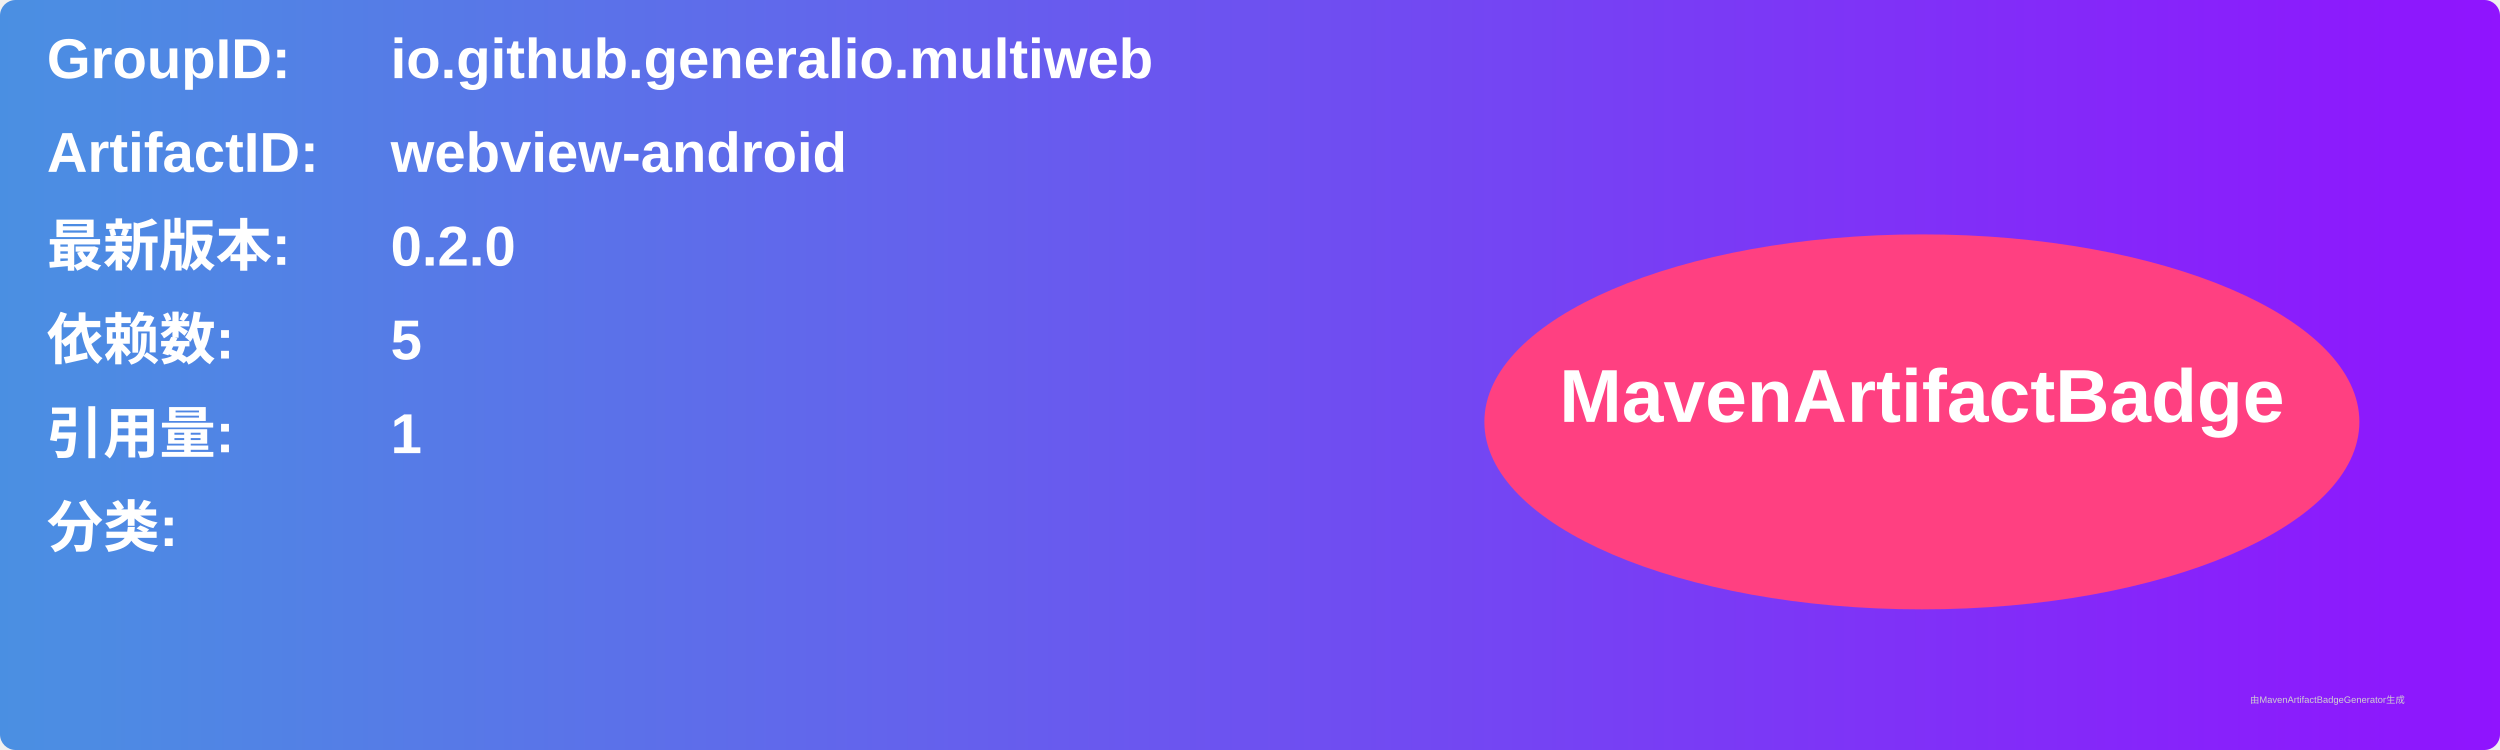
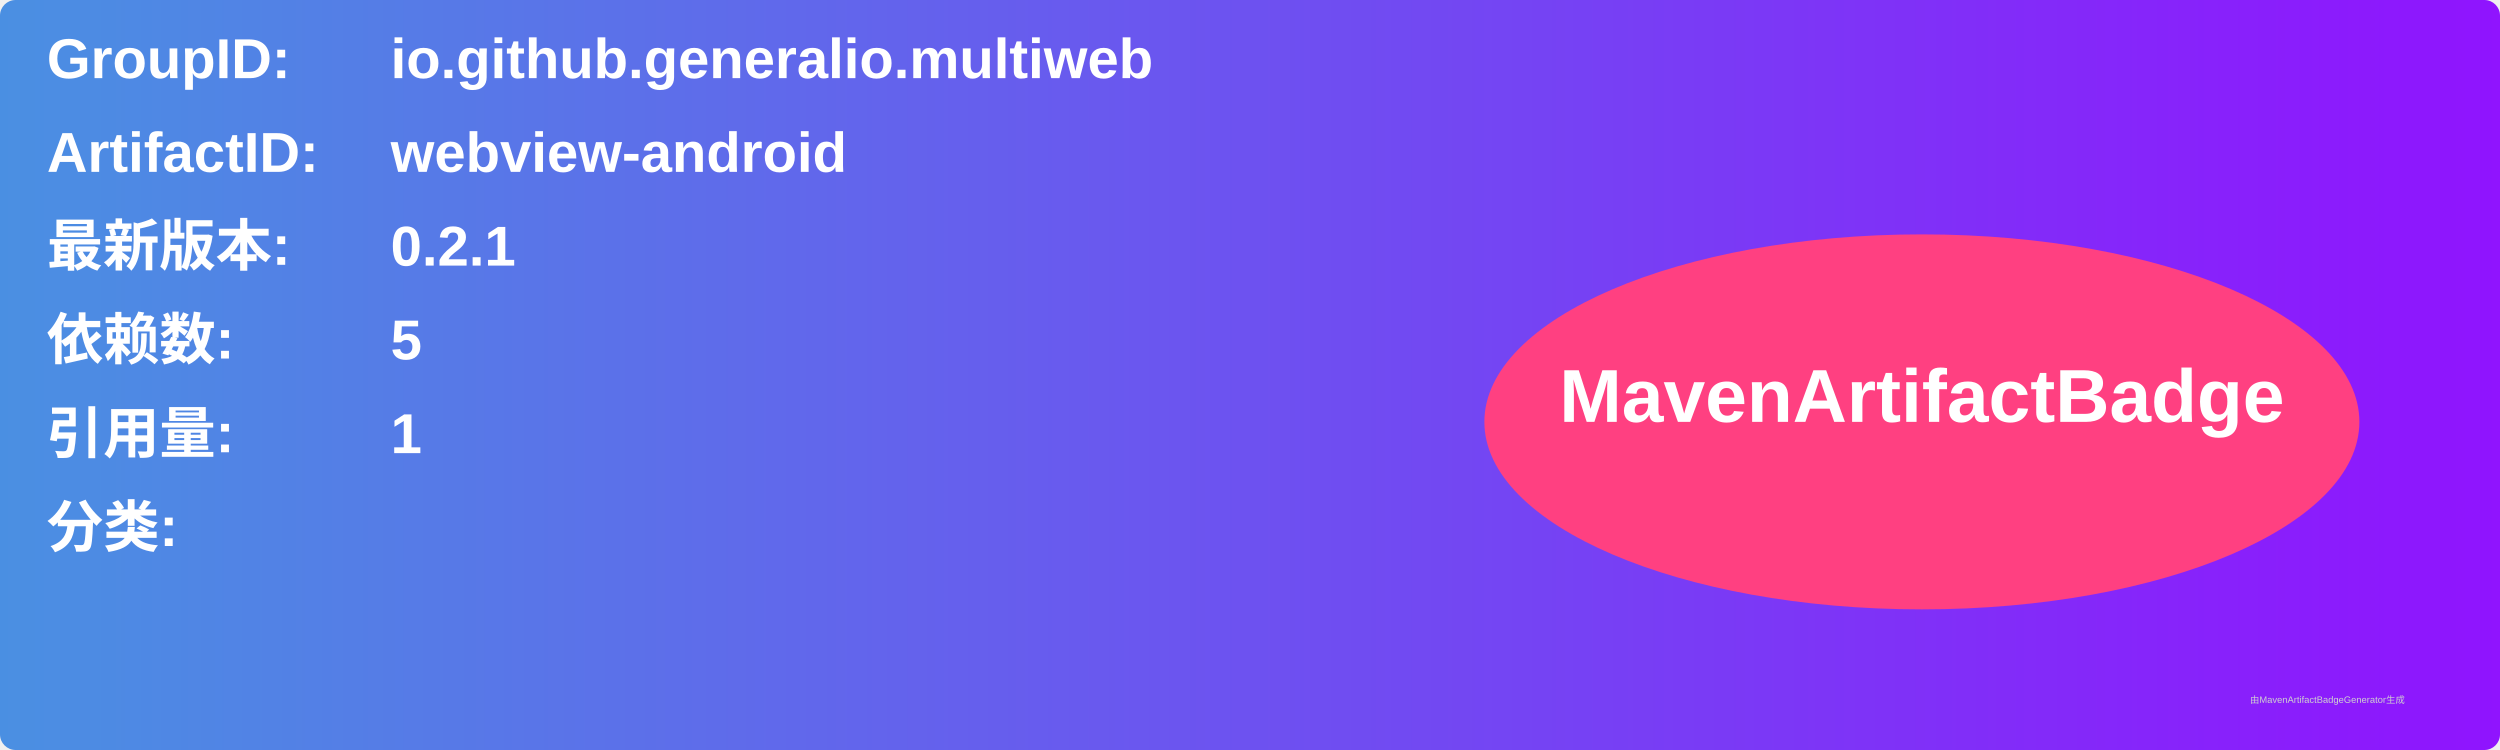
<svg xmlns="http://www.w3.org/2000/svg" width="800" height="240" viewBox="0 0 800 240">
  <linearGradient id="grad" x1="0%" y1="0%" x2="100%" y2="0%">
    <stop offset="0%" stop-color="#4a90e2" />
    <stop offset="100%" stop-color="#9013fe" />
  </linearGradient>
  <rect width="100%" height="100%" rx="5" ry="5" fill="url(#grad)" />
  <g transform="translate(15, 15)">
    <text x="0" y="10" font-family="Arial" font-size="18" fill="white" font-weight="bold" width="260">GroupID:</text>
    <text x="110" y="10" font-family="Arial" font-size="18" fill="white" font-weight="bold" width="460">io.github.generalio.multiweb</text>
    <text x="0" y="40" font-family="Arial" font-size="18" fill="white" font-weight="bold" width="260">ArtifactID:</text>
    <text x="110" y="40" font-family="Arial" font-size="18" fill="white" font-weight="bold" width="460">webview-android</text>
    <text x="0" y="70" font-family="Arial" font-size="18" fill="white" font-weight="bold">最新版本:</text>
    <text x="110" y="70" font-family="Arial" font-size="18" fill="white" font-weight="bold">
-       <tspan font-weight="bold">0.2.0</tspan>
+       <tspan font-weight="bold">0.2.1</tspan>
    </text>
    <text x="0" y="100" font-family="Arial" font-size="18" fill="white" font-weight="bold">依赖数: </text>
    <text x="110" y="100" font-family="Arial" font-size="18" fill="white">
      <tspan font-weight="bold">5</tspan>
    </text>
    <text x="0" y="130" font-family="Arial" font-size="18" fill="white" font-weight="bold">引用量: </text>
    <text x="110" y="130" font-family="Arial" font-size="18" fill="white">
      <tspan font-weight="bold">1</tspan>
    </text>
    <text x="0" y="160" font-family="Arial" font-size="18" fill="white" font-weight="bold">分类:</text>
    <text x="10" y="190" font-family="Arial" font-size="10" fill="white">
      <tspan font-weight="bold" />
    </text>
    <ellipse cx="600" cy="120" rx="140" ry="60" fill="#ff4081" />
    <text x="600" y="120" text-anchor="middle" font-family="Arial" font-size="24" fill="white" font-weight="bold">MavenArtifactBadge</text>
  </g>
  <text x="720" y="225" font-family="Arial" font-size="3" fill="#d0d0d0">由MavenArtifactBadgeGenerator生成</text>
</svg>
